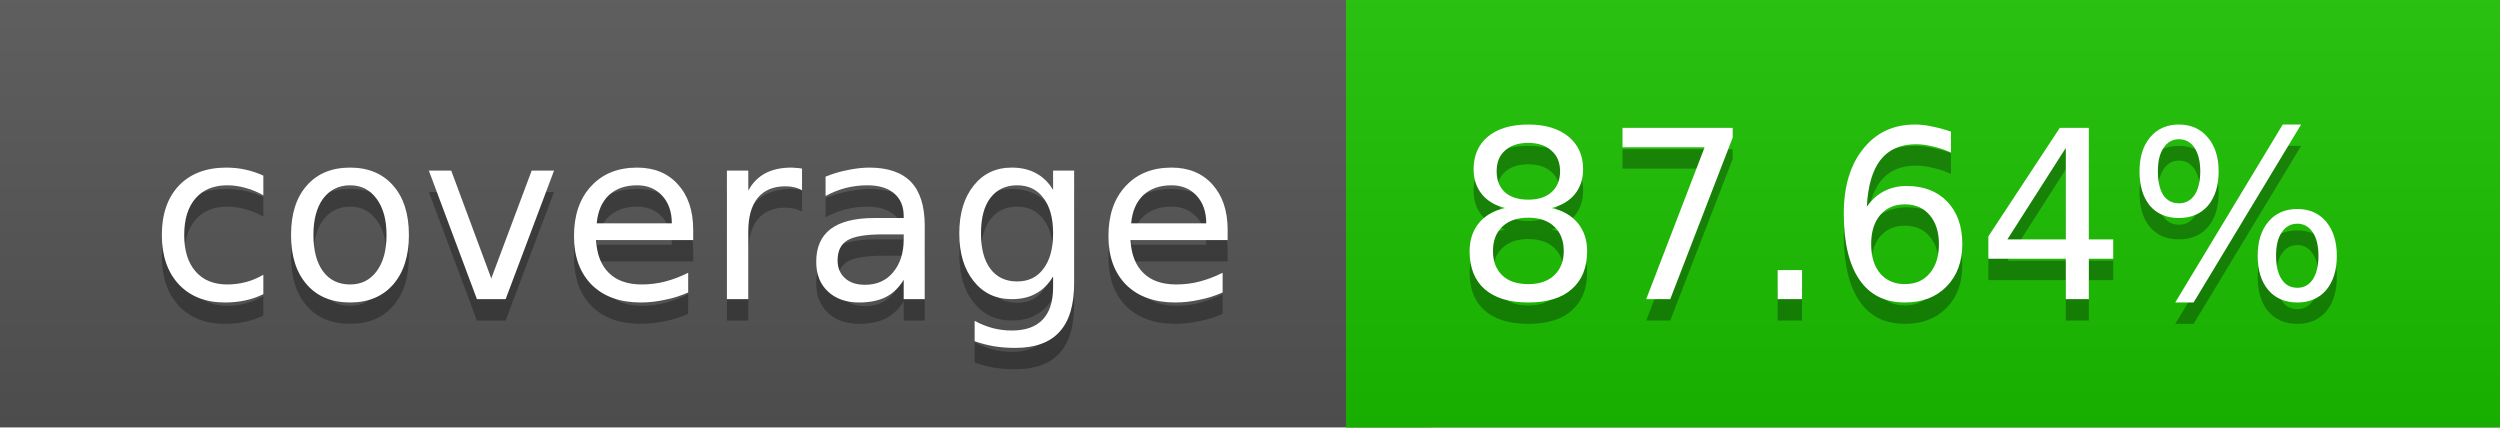
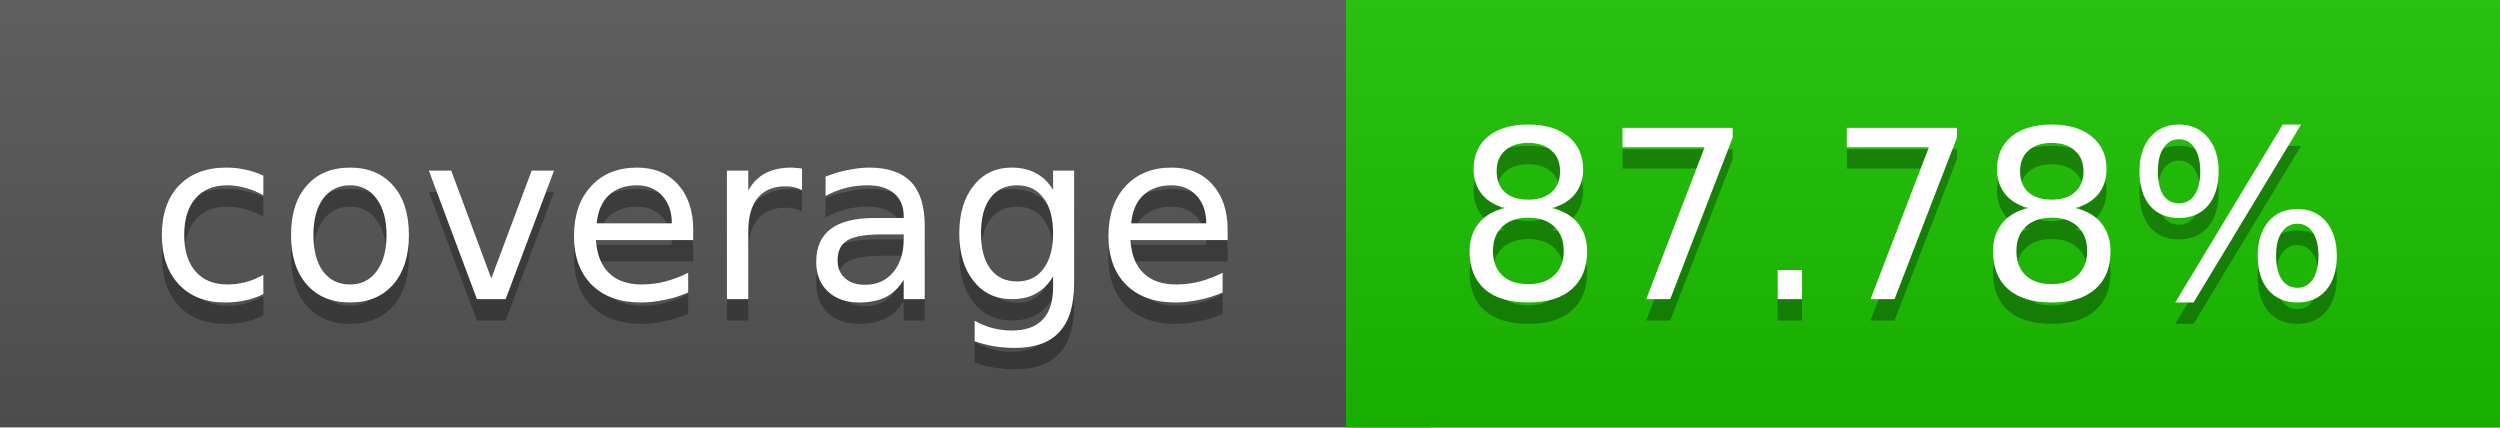
<svg xmlns="http://www.w3.org/2000/svg" width="117" height="20">
  <linearGradient id="a" x2="0" y2="100%">
    <stop offset="0" stop-color="#bbb" stop-opacity=".1" />
    <stop offset="1" stop-opacity=".1" />
  </linearGradient>
  <rect rx="0" width="117" height="20" fill="#555" />
  <rect rx="0" x="63" width="54" height="20" fill="#1bc200" />
  <path fill="#1bc200" d="M63 0h4v20h-4z" />
  <rect rx="0" width="117" height="20" fill="url(#a)" />
  <g fill="#fff" text-anchor="middle" font-family="DejaVu Sans,Verdana,Geneva,sans-serif" font-size="11">
    <text x="32.5" y="15" fill="#010101" fill-opacity=".3">coverage</text>
    <text x="32.5" y="14">coverage</text>
-     <text x="89" y="15" fill="#010101" fill-opacity=".3">87.64%</text>
-     <text x="89" y="14">87.64%</text>
+     <text x="89" y="15" fill="#010101" fill-opacity=".3">87.78%</text>
+     <text x="89" y="14">87.78%</text>
  </g>
</svg>
